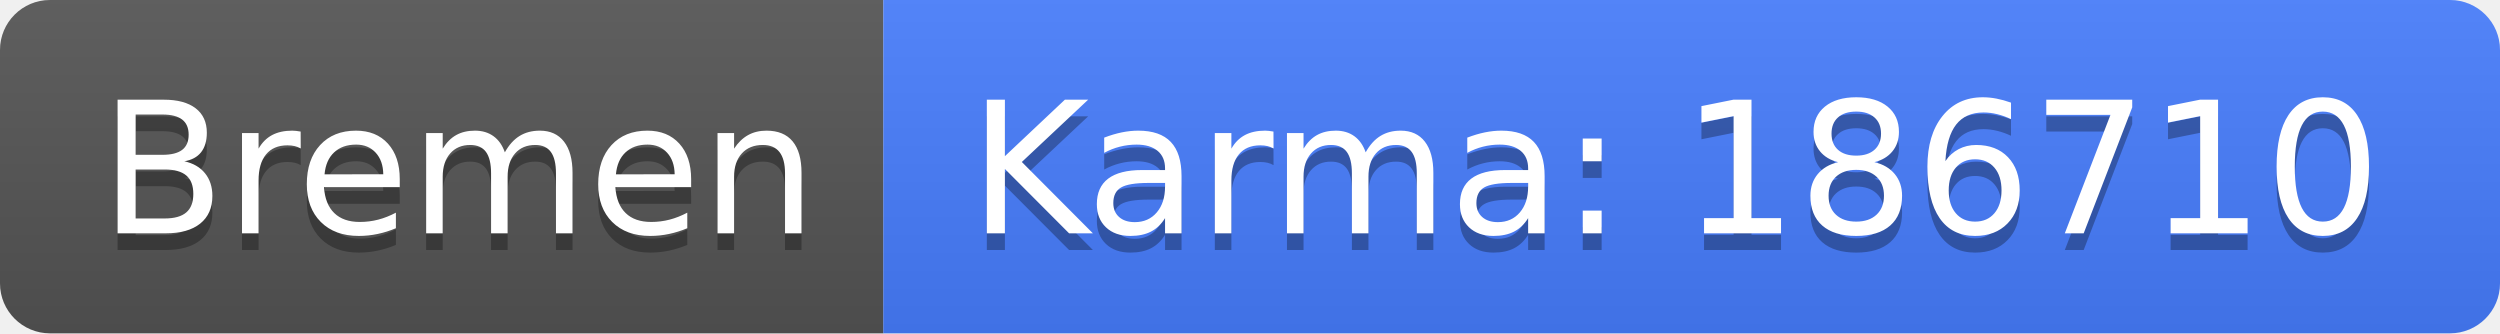
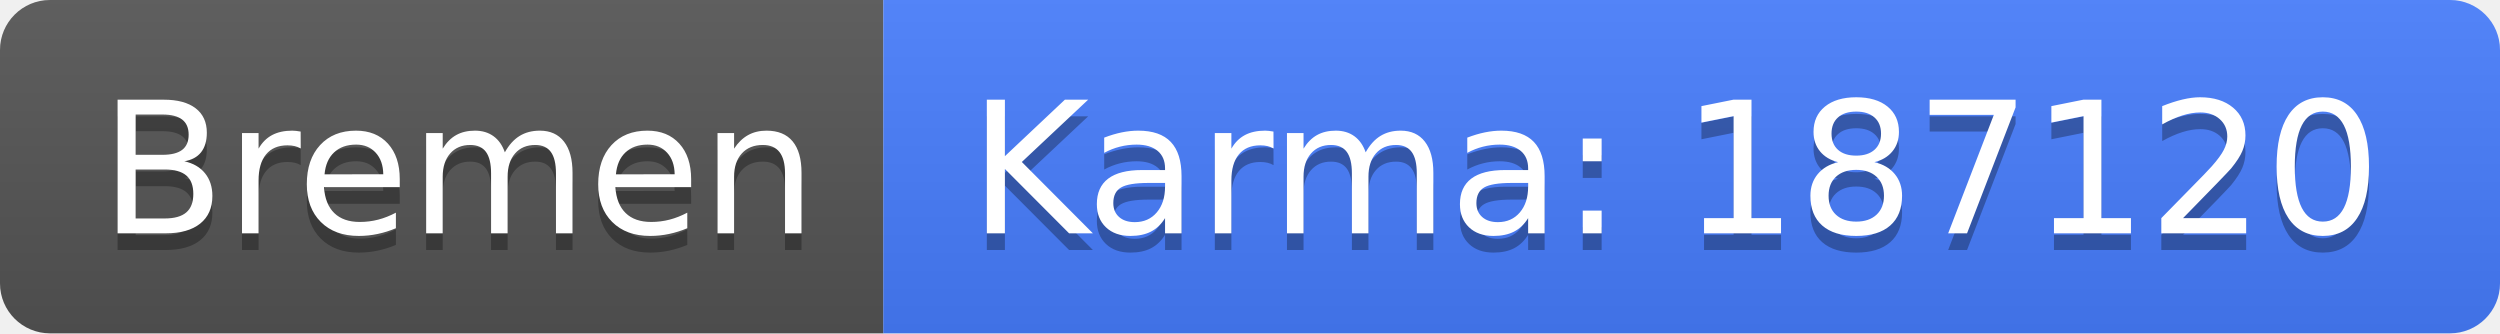
<svg xmlns="http://www.w3.org/2000/svg" width="150" height="20">
  <linearGradient id="b" x2="0" y2="100%">
    <stop offset="0" stop-color="#bbb" stop-opacity=".1" />
    <stop offset="1" stop-opacity=".1" />
  </linearGradient>
  <clipPath id="a">
    <rect width="150" height="20" rx="3" fill="#fff" />
  </clipPath>
  <g clip-path="url(#a)">
    <path fill="#555" d="M0 0h53v20H0z" />
    <path fill="#477eff" d="M53 0h97v20H53z" />
    <path fill="url(#b)" d="M0 0h150v20H0z" />
  </g>
  <g fill="#fff" text-anchor="middle" font-family="DejaVu Sans,Verdana,Geneva,sans-serif" font-size="110">
    <text x="275" y="150" fill="#010101" fill-opacity=".3" transform="scale(.1)" textLength="430">Bremen</text>
    <text x="275" y="140" transform="scale(.1)" textLength="430">Bremen</text>
-     <text x="1005" y="150" fill="#010101" fill-opacity=".3" transform="scale(.1)" textLength="870">Karma: 186710</text>
-     <text x="1005" y="140" transform="scale(.1)" textLength="870">Karma: 186710</text>
+     <text x="1005" y="150" fill="#010101" fill-opacity=".3" transform="scale(.1)" textLength="870">Karma: 187120</text>
+     <text x="1005" y="140" transform="scale(.1)" textLength="870">Karma: 187120</text>
  </g>
</svg>
